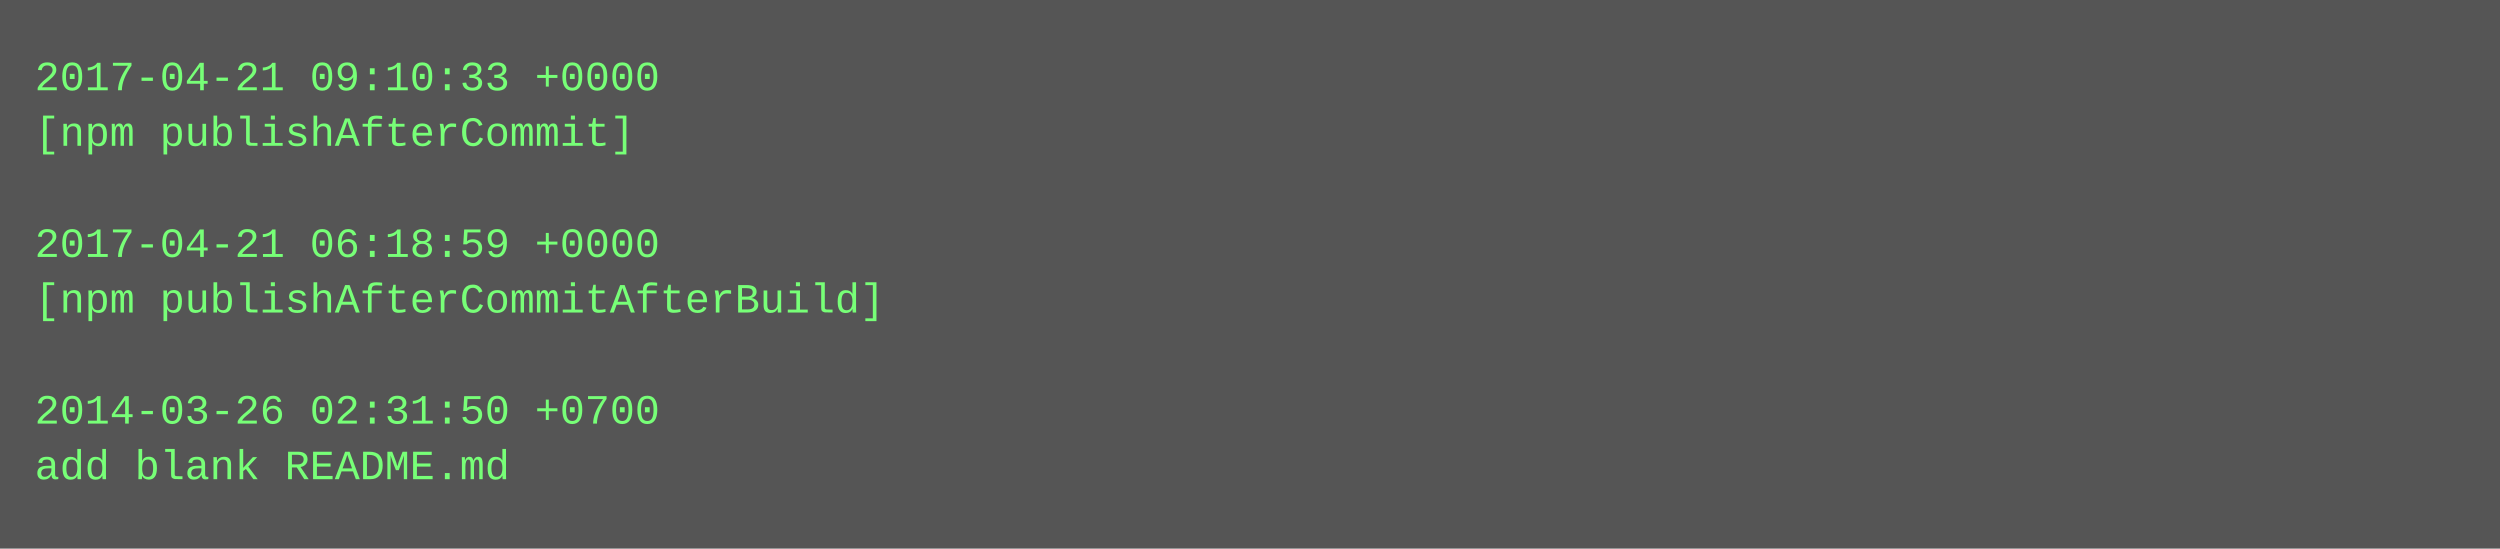
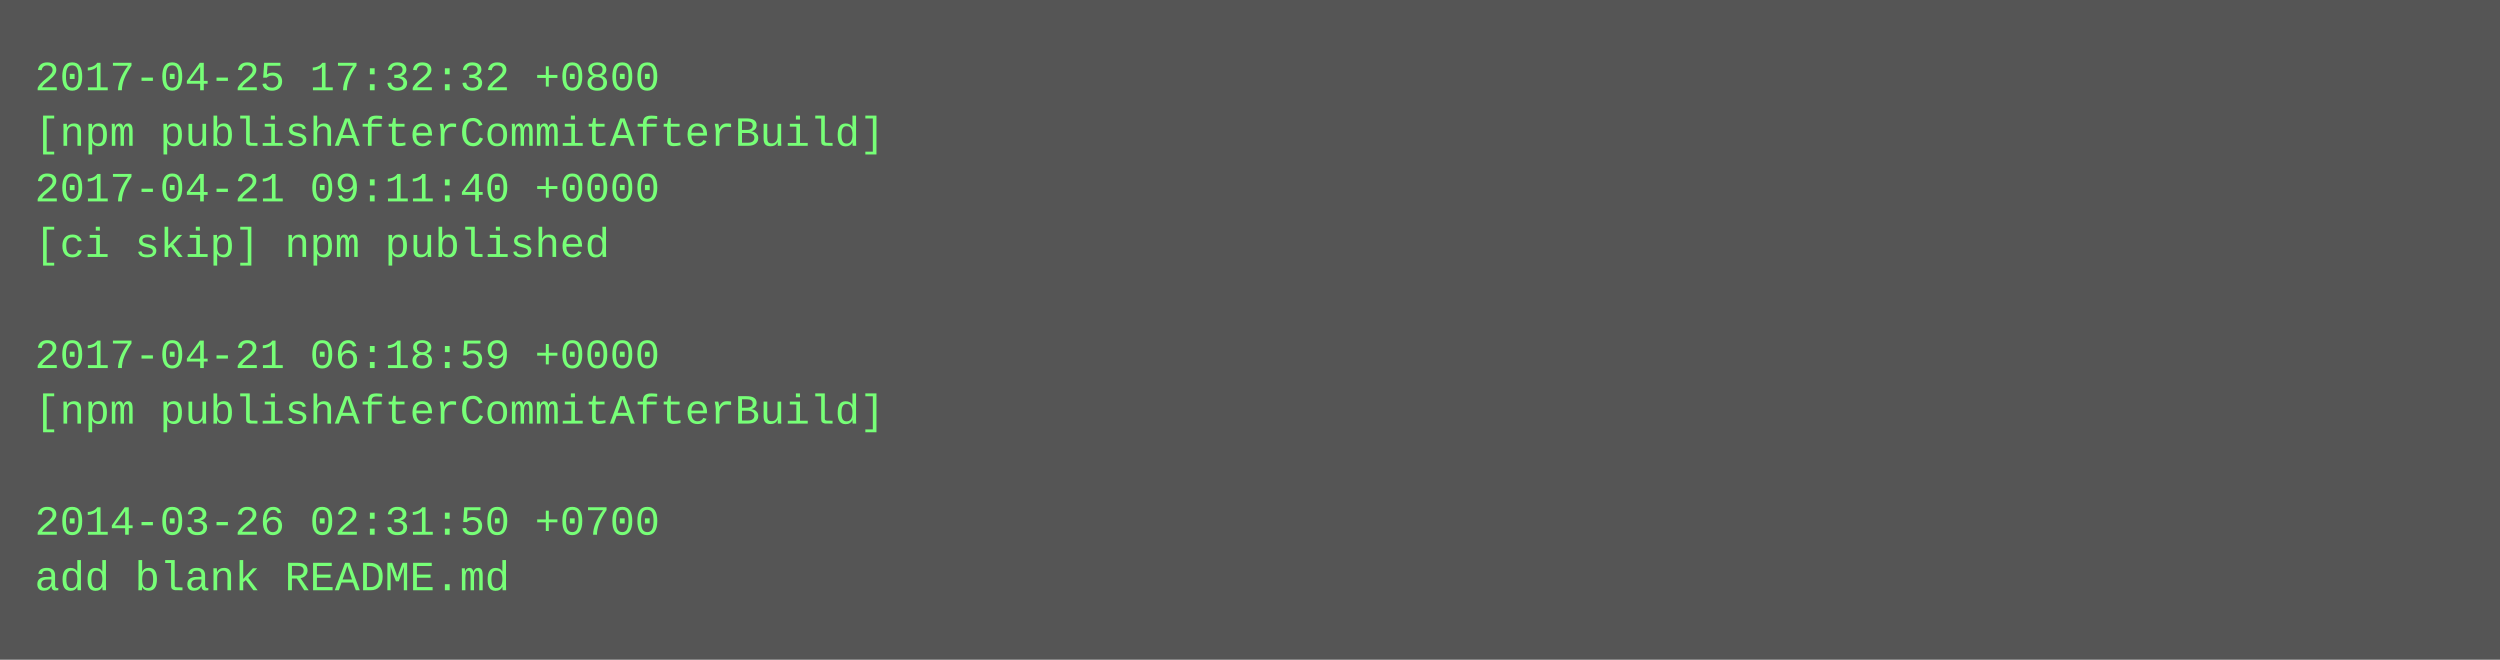
- <svg xmlns="http://www.w3.org/2000/svg" height="158" width="720">
-   <rect height="158" fill="#555" width="720" />
+ <svg xmlns="http://www.w3.org/2000/svg" height="190" width="720">
+   <rect height="190" fill="#555" width="720" />
  <text fill="#7f7" font-family="Courier New" font-size="12" xml:space="preserve">
-     <tspan x="10" y="26">2017-04-21 09:10:33 +0000</tspan>
-     <tspan x="10" y="42">[npm publishAfterCommit]</tspan>
-     <tspan x="10" y="58" />
-     <tspan x="10" y="74">2017-04-21 06:18:59 +0000</tspan>
-     <tspan x="10" y="90">[npm publishAfterCommitAfterBuild]</tspan>
-     <tspan x="10" y="106" />
-     <tspan x="10" y="122">2014-03-26 02:31:50 +0700</tspan>
-     <tspan x="10" y="138">add blank README.md</tspan>
+     <tspan x="10" y="26">2017-04-25 17:32:32 +0800</tspan>
+     <tspan x="10" y="42">[npm publishAfterCommitAfterBuild]</tspan>
+     <tspan x="10" y="58">2017-04-21 09:11:40 +0000</tspan>
+     <tspan x="10" y="74">[ci skip] npm published</tspan>
+     <tspan x="10" y="90" />
+     <tspan x="10" y="106">2017-04-21 06:18:59 +0000</tspan>
+     <tspan x="10" y="122">[npm publishAfterCommitAfterBuild]</tspan>
+     <tspan x="10" y="138" />
+     <tspan x="10" y="154">2014-03-26 02:31:50 +0700</tspan>
+     <tspan x="10" y="170">add blank README.md</tspan>
  </text>
</svg>
